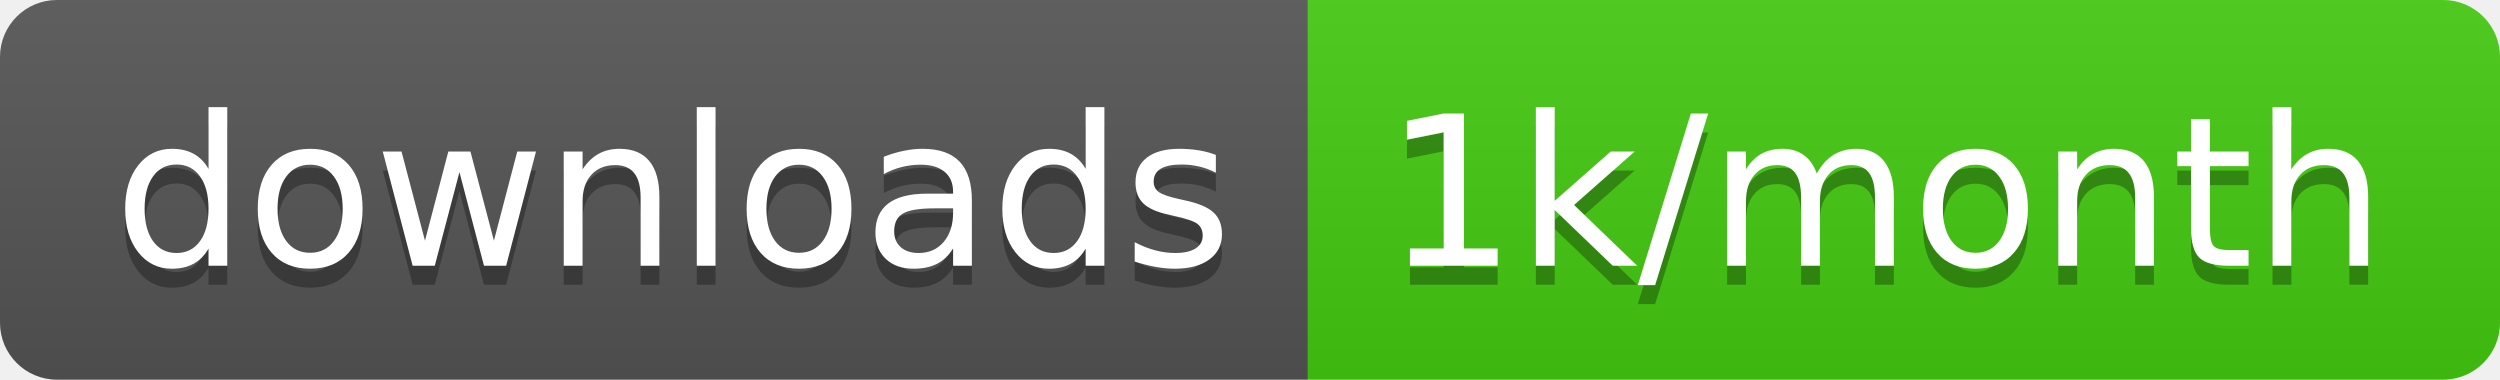
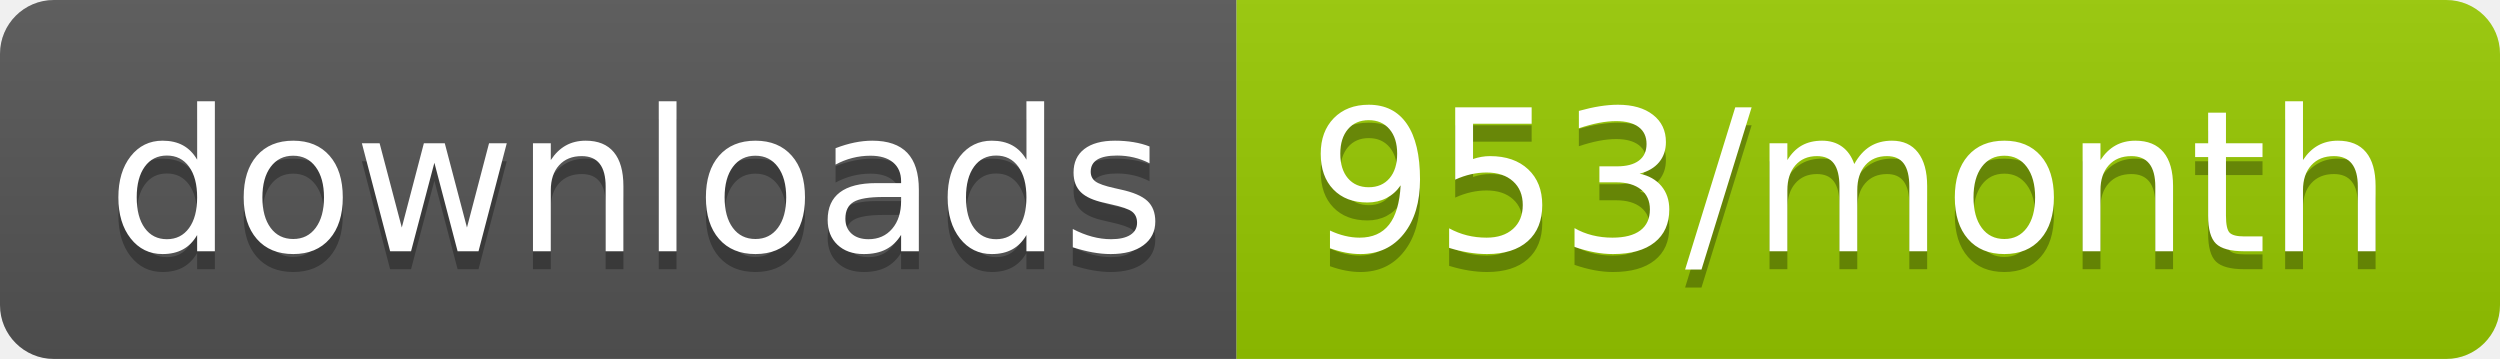
- <svg xmlns="http://www.w3.org/2000/svg" width="131.7" height="20">
+ <svg xmlns="http://www.w3.org/2000/svg" width="139.3" height="20">
  <linearGradient id="smooth" x2="0" y2="100%">
    <stop offset="0" stop-color="#bbb" stop-opacity=".1" />
    <stop offset="1" stop-opacity=".1" />
  </linearGradient>
  <clipPath id="round">
-     <rect width="131.7" height="20" rx="3" fill="#fff" />
+     <rect width="139.3" height="20" rx="3" fill="#fff" />
  </clipPath>
  <g clip-path="url(#round)">
    <rect width="68.9" height="20" fill="#555" />
-     <rect x="68.9" width="62.8" height="20" fill="#4c1" />
-     <rect width="131.7" height="20" fill="url(#smooth)" />
+     <rect x="68.9" width="70.4" height="20" fill="#97CA00" />
+     <rect width="139.3" height="20" fill="url(#smooth)" />
  </g>
  <g fill="#fff" text-anchor="middle" font-family="DejaVu Sans,Verdana,Geneva,sans-serif" font-size="110">
    <text x="354.5" y="150" fill="#010101" fill-opacity=".3" transform="scale(0.1)" textLength="589.0" lengthAdjust="spacing">downloads</text>
    <text x="354.5" y="140" transform="scale(0.1)" textLength="589.0" lengthAdjust="spacing">downloads</text>
-     <text x="993" y="150" fill="#010101" fill-opacity=".3" transform="scale(0.1)" textLength="528.0" lengthAdjust="spacing">1k/month</text>
-     <text x="993" y="140" transform="scale(0.1)" textLength="528.0" lengthAdjust="spacing">1k/month</text>
+     <text x="1031.0" y="150" fill="#010101" fill-opacity=".3" transform="scale(0.1)" textLength="604.0" lengthAdjust="spacing">953/month</text>
+     <text x="1031.0" y="140" transform="scale(0.1)" textLength="604.0" lengthAdjust="spacing">953/month</text>
  </g>
</svg>
